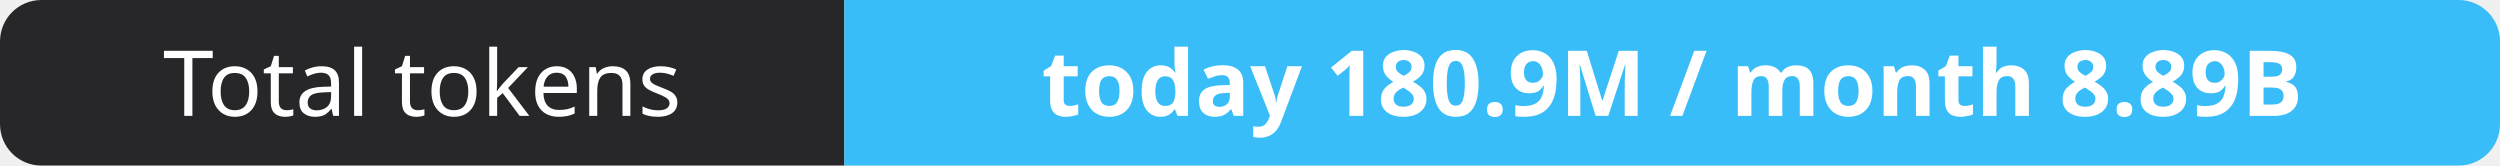
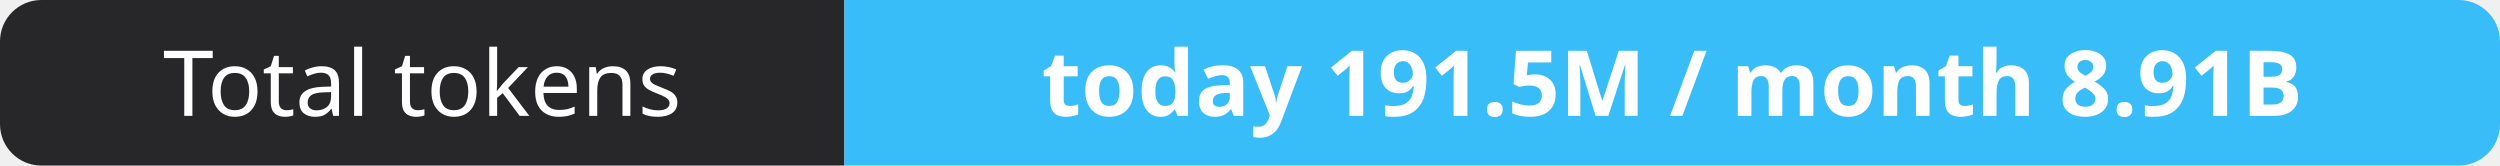
- <svg xmlns="http://www.w3.org/2000/svg" width="302" height="20" role="img" aria-label="Total tokens: today 180.9M / month 8.89B">
+ <svg xmlns="http://www.w3.org/2000/svg" width="302" height="20" role="img" aria-label="Total tokens: today 191.5M / month 8.91B">
  <clipPath id="r">
    <rect width="302" height="20" rx="5" fill="#fff" />
  </clipPath>
  <g clip-path="url(#r)">
    <rect width="102" height="20" fill="#27272a" />
    <rect x="102" width="200" height="20" fill="#38bdf8" />
  </g>
  <g fill="#fff" text-anchor="middle" font-family="Verdana,Geneva,sans-serif" font-size="11">
    <text x="51.0" y="14">Total tokens</text>
-     <text x="202.0" y="14" font-weight="700">today 180.9M / month 8.89B</text>
+     <text x="202.0" y="14" font-weight="700">today 191.5M / month 8.91B</text>
  </g>
</svg>
